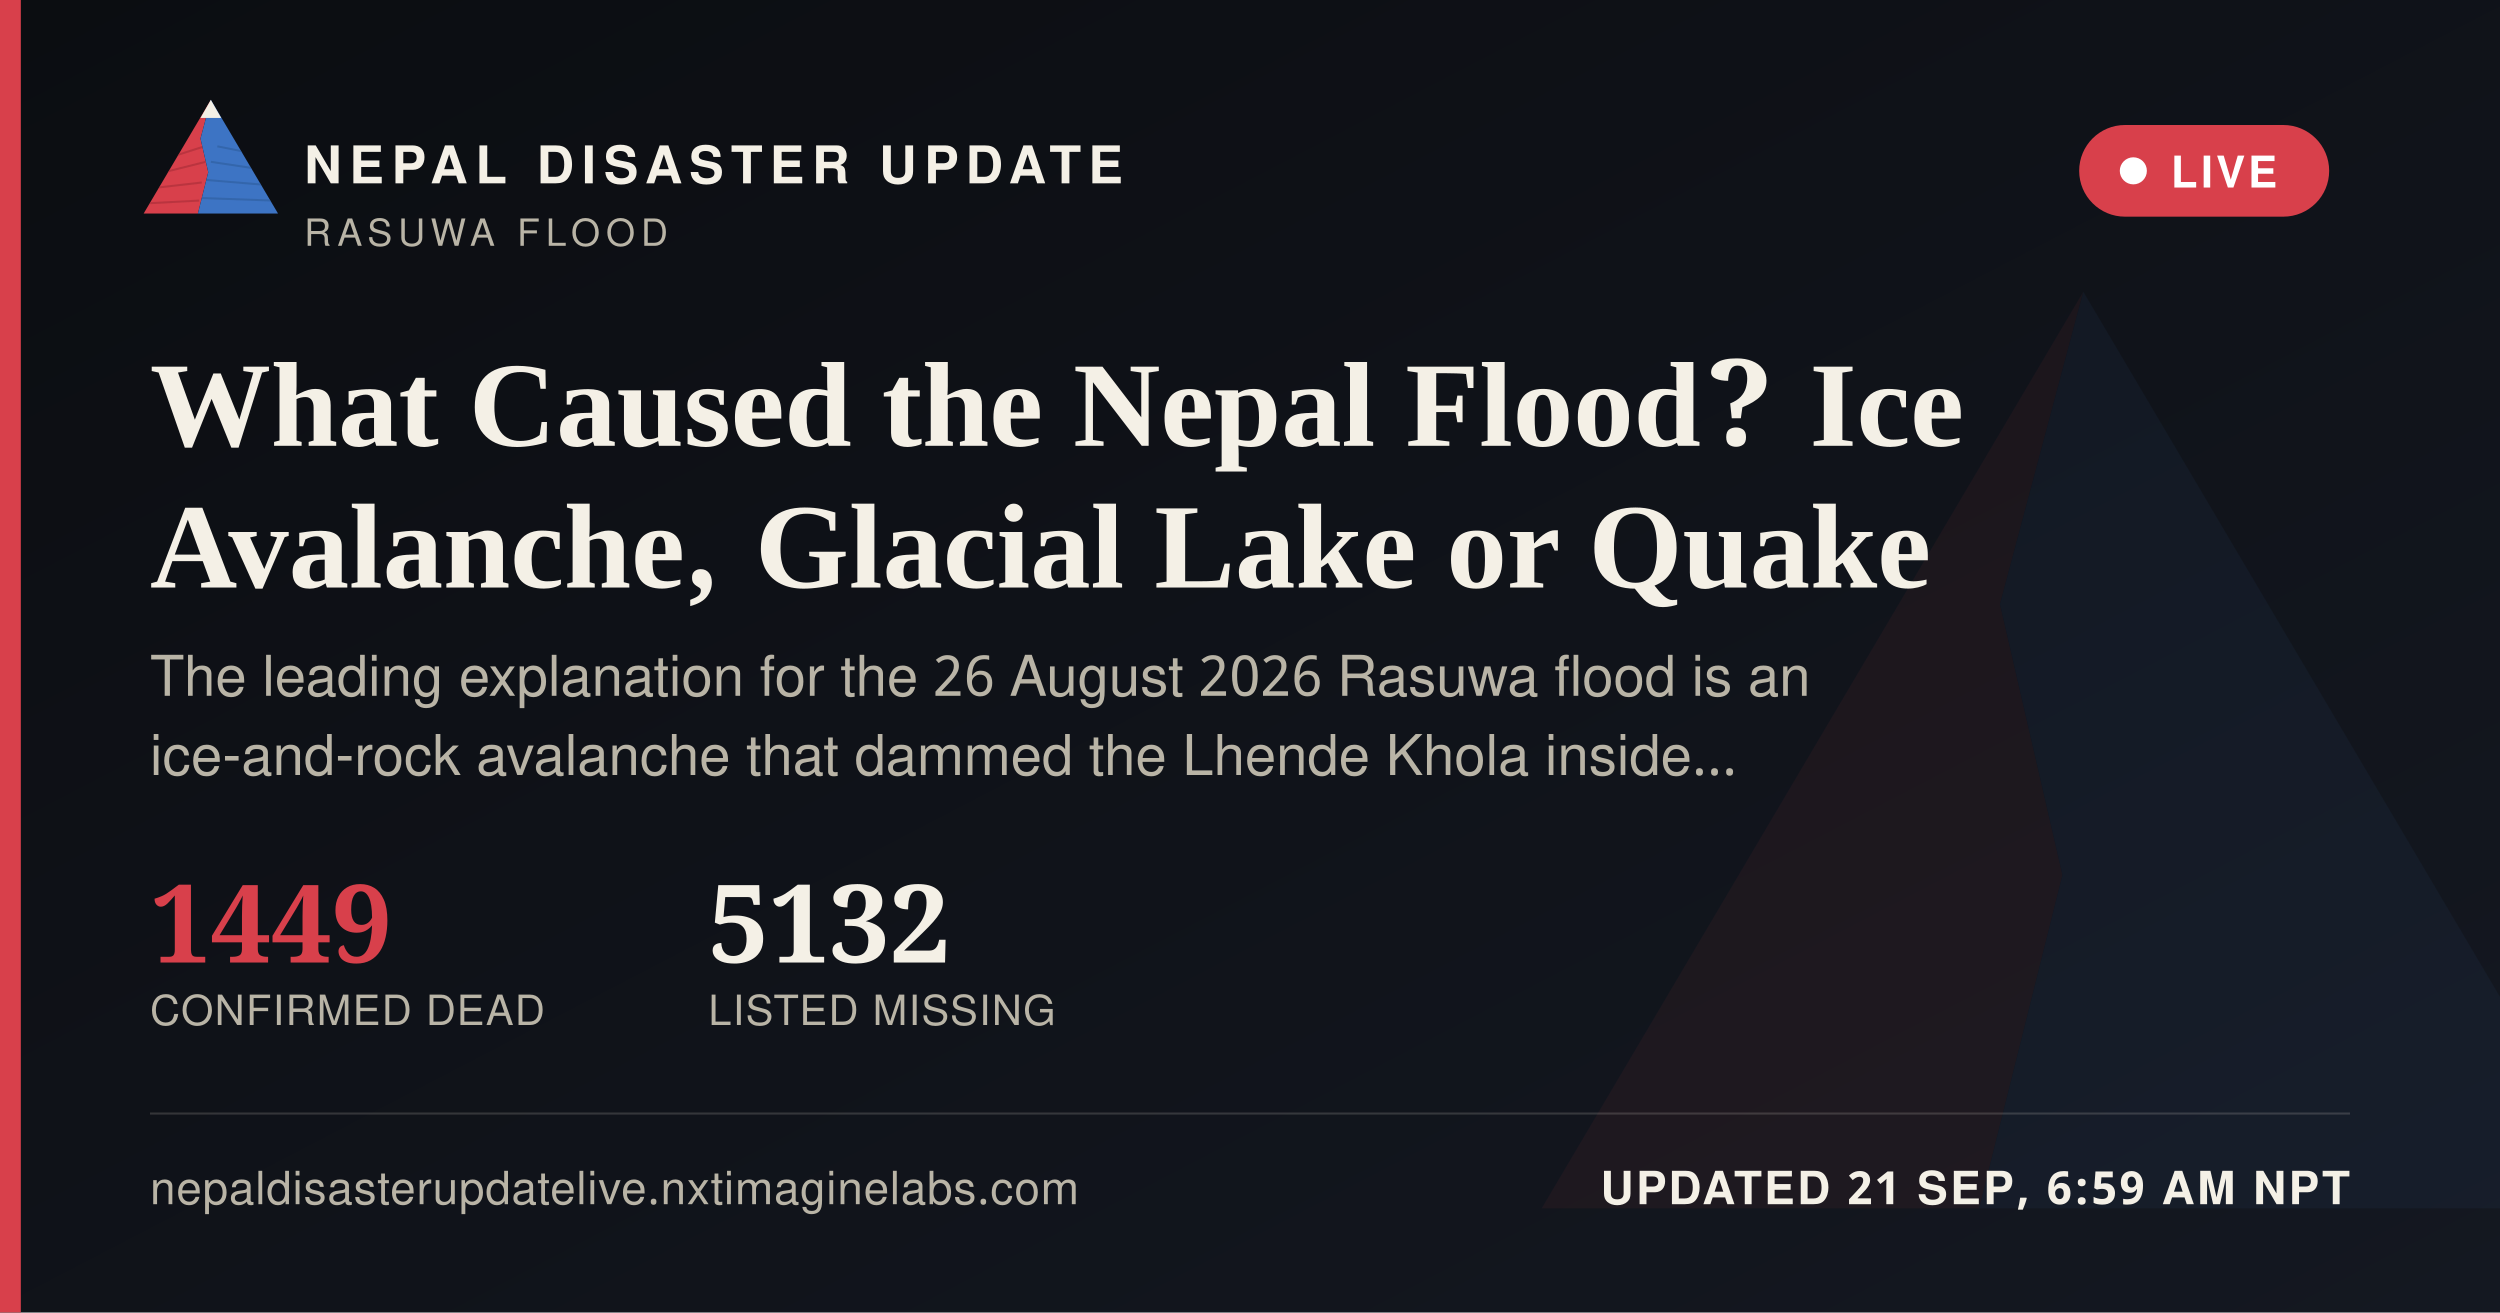
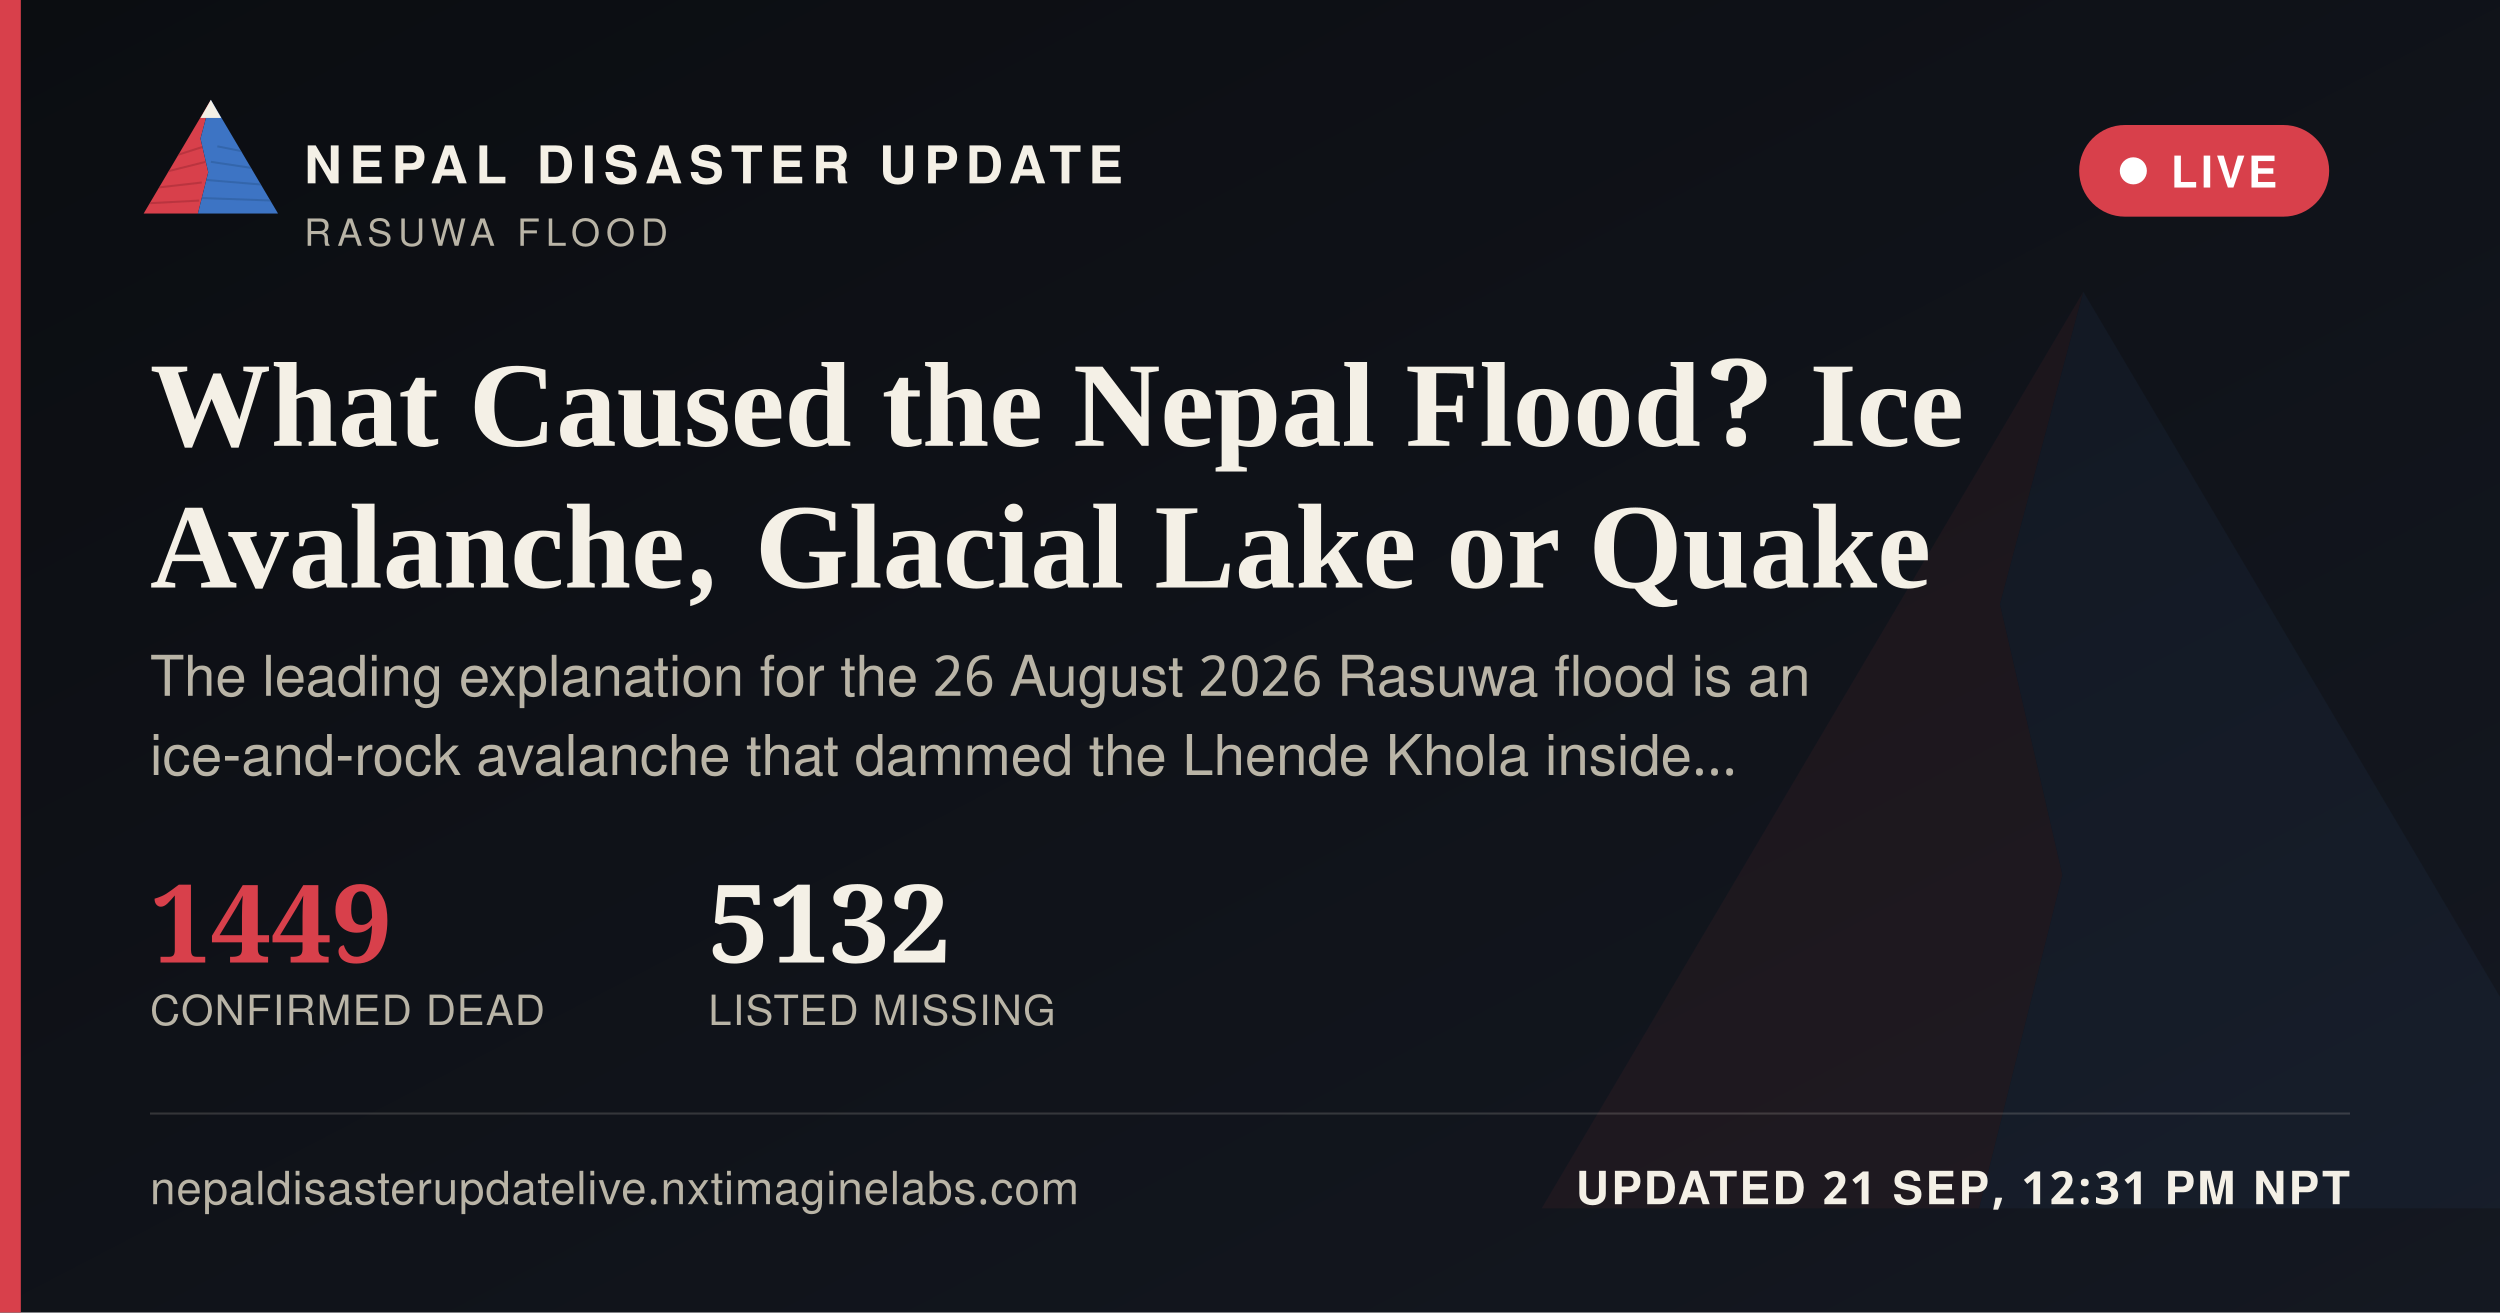
<svg xmlns="http://www.w3.org/2000/svg" width="1200" height="630" viewBox="0 0 1200 630">
  <defs>
    <linearGradient id="ogbg" x1="0" y1="0" x2="1" y2="1">
      <stop offset="0" stop-color="#0B0D11" />
      <stop offset="1" stop-color="#141821" />
    </linearGradient>
  </defs>
  <rect width="1200" height="630" fill="url(#ogbg)" />
  <g transform="translate(700,60) scale(5)" opacity="0.06">
    <polygon points="60,16 52,46 58,72 50,104 8,104" fill="#D8404B" />
    <polygon points="60,16 112,104 50,104 58,72 52,46" fill="#3D74C4" />
  </g>
  <rect x="0" y="0" width="10" height="630" fill="#D8404B" />
  <g transform="translate(64,38) scale(0.62)">
    <g>
      <defs>
        <clipPath id="ogLc">
          <polygon points="60,16 52,46 58,72 50,104 8,104" />
        </clipPath>
        <clipPath id="ogRc">
          <polygon points="60,16 112,104 50,104 58,72 52,46" />
        </clipPath>
      </defs>
      <polygon points="60,16 52,46 58,72 50,104 8,104" fill="#D8404B" />
      <g clip-path="url(#ogLc)" stroke="#A32A34" stroke-width="1.6" fill="none" opacity="0.55">
        <path d="M30,60 L55,52" />
        <path d="M24,72 L56,64" />
        <path d="M18,84 L53,80" />
        <path d="M13,96 L51,94" />
      </g>
      <polygon points="60,16 112,104 50,104 58,72 52,46" fill="#3D74C4" />
      <g clip-path="url(#ogRc)" stroke="#2A5793" stroke-width="1.6" fill="none" opacity="0.5">
        <path d="M65,52 L95,58" />
        <path d="M60,64 L100,70" />
        <path d="M56,78 L104,82" />
        <path d="M52,92 L108,94" />
      </g>
      <polygon points="60,16 52,30 68,30" fill="#F4F0E6" />
    </g>
  </g>
  <text x="146" y="88" font-family="'Public Sans', 'Noto Sans Devanagari', 'Helvetica Neue', Helvetica, Arial, sans-serif" font-size="25" font-weight="800" letter-spacing="3.6" fill="#F4F0E6">NEPAL DISASTER UPDATE</text>
  <text x="146" y="118" font-family="'Public Sans', 'Noto Sans Devanagari', 'Helvetica Neue', Helvetica, Arial, sans-serif" font-size="18" letter-spacing="2.8" fill="#B9B4A6">RASUWA FLOOD</text>
  <g>
    <rect x="998" y="60" width="120" height="44" rx="22" fill="#D8404B" stroke="none" />
    <circle cx="1024" cy="82" r="6.5" fill="#FFFFFF" />
    <text x="1042" y="90" font-family="'Public Sans', 'Noto Sans Devanagari', 'Helvetica Neue', Helvetica, Arial, sans-serif" font-size="21" font-weight="700" letter-spacing="1.6" fill="#FFFFFF">LIVE</text>
  </g>
  <text x="72" y="214" font-family="Newsreader, 'Noto Serif Devanagari', Georgia, 'Times New Roman', serif" font-size="58" font-weight="600" fill="#F4F0E6">What Caused the Nepal Flood? Ice</text>
  <text x="72" y="282" font-family="Newsreader, 'Noto Serif Devanagari', Georgia, 'Times New Roman', serif" font-size="58" font-weight="600" fill="#F4F0E6">Avalanche, Glacial Lake or Quake</text>
  <text x="72" y="334" font-family="'Public Sans', 'Noto Sans Devanagari', 'Helvetica Neue', Helvetica, Arial, sans-serif" font-size="27" fill="#B9B4A6">The leading explanation for the 26 August 2026 Rasuwa flood is an</text>
  <text x="72" y="372" font-family="'Public Sans', 'Noto Sans Devanagari', 'Helvetica Neue', Helvetica, Arial, sans-serif" font-size="27" fill="#B9B4A6">ice-and-rock avalanche that dammed the Lhende Khola inside…</text>
  <g transform="translate(72,462)">
    <text x="0" y="0" font-family="Newsreader, 'Noto Serif Devanagari', Georgia, 'Times New Roman', serif" font-size="52" font-weight="600" fill="#D8404B">1449</text>
    <text x="0" y="30" font-family="'Public Sans', 'Noto Sans Devanagari', 'Helvetica Neue', Helvetica, Arial, sans-serif" font-size="20" letter-spacing="0.6" fill="#B9B4A6">CONFIRMED DEAD</text>
    <text x="268" y="0" font-family="Newsreader, 'Noto Serif Devanagari', Georgia, 'Times New Roman', serif" font-size="52" font-weight="600" fill="#F4F0E6">5132</text>
    <text x="268" y="30" font-family="'Public Sans', 'Noto Sans Devanagari', 'Helvetica Neue', Helvetica, Arial, sans-serif" font-size="20" letter-spacing="0.6" fill="#B9B4A6">LISTED MISSING</text>
  </g>
  <rect x="72" y="534" width="1056" height="1" fill="rgba(244,240,230,0.16)" />
  <text x="72" y="578" font-family="'Public Sans', 'Noto Sans Devanagari', 'Helvetica Neue', Helvetica, Arial, sans-serif" font-size="22" fill="#B9B4A6" letter-spacing="0.4">nepaldisasterupdatelive.nxtimaginelabs.com</text>
-   <text x="1128" y="578" text-anchor="end" font-family="'Public Sans', 'Noto Sans Devanagari', 'Helvetica Neue', Helvetica, Arial, sans-serif" font-size="22" font-weight="700" letter-spacing="1.2" fill="#F4F0E6">UPDATED 21 SEP, 6:59 AM NPT</text>
+   <text x="1128" y="578" text-anchor="end" font-family="'Public Sans', 'Noto Sans Devanagari', 'Helvetica Neue', Helvetica, Arial, sans-serif" font-size="22" font-weight="700" letter-spacing="1.2" fill="#F4F0E6">UPDATED 21 SEP, 12:31 PM NPT</text>
</svg>
